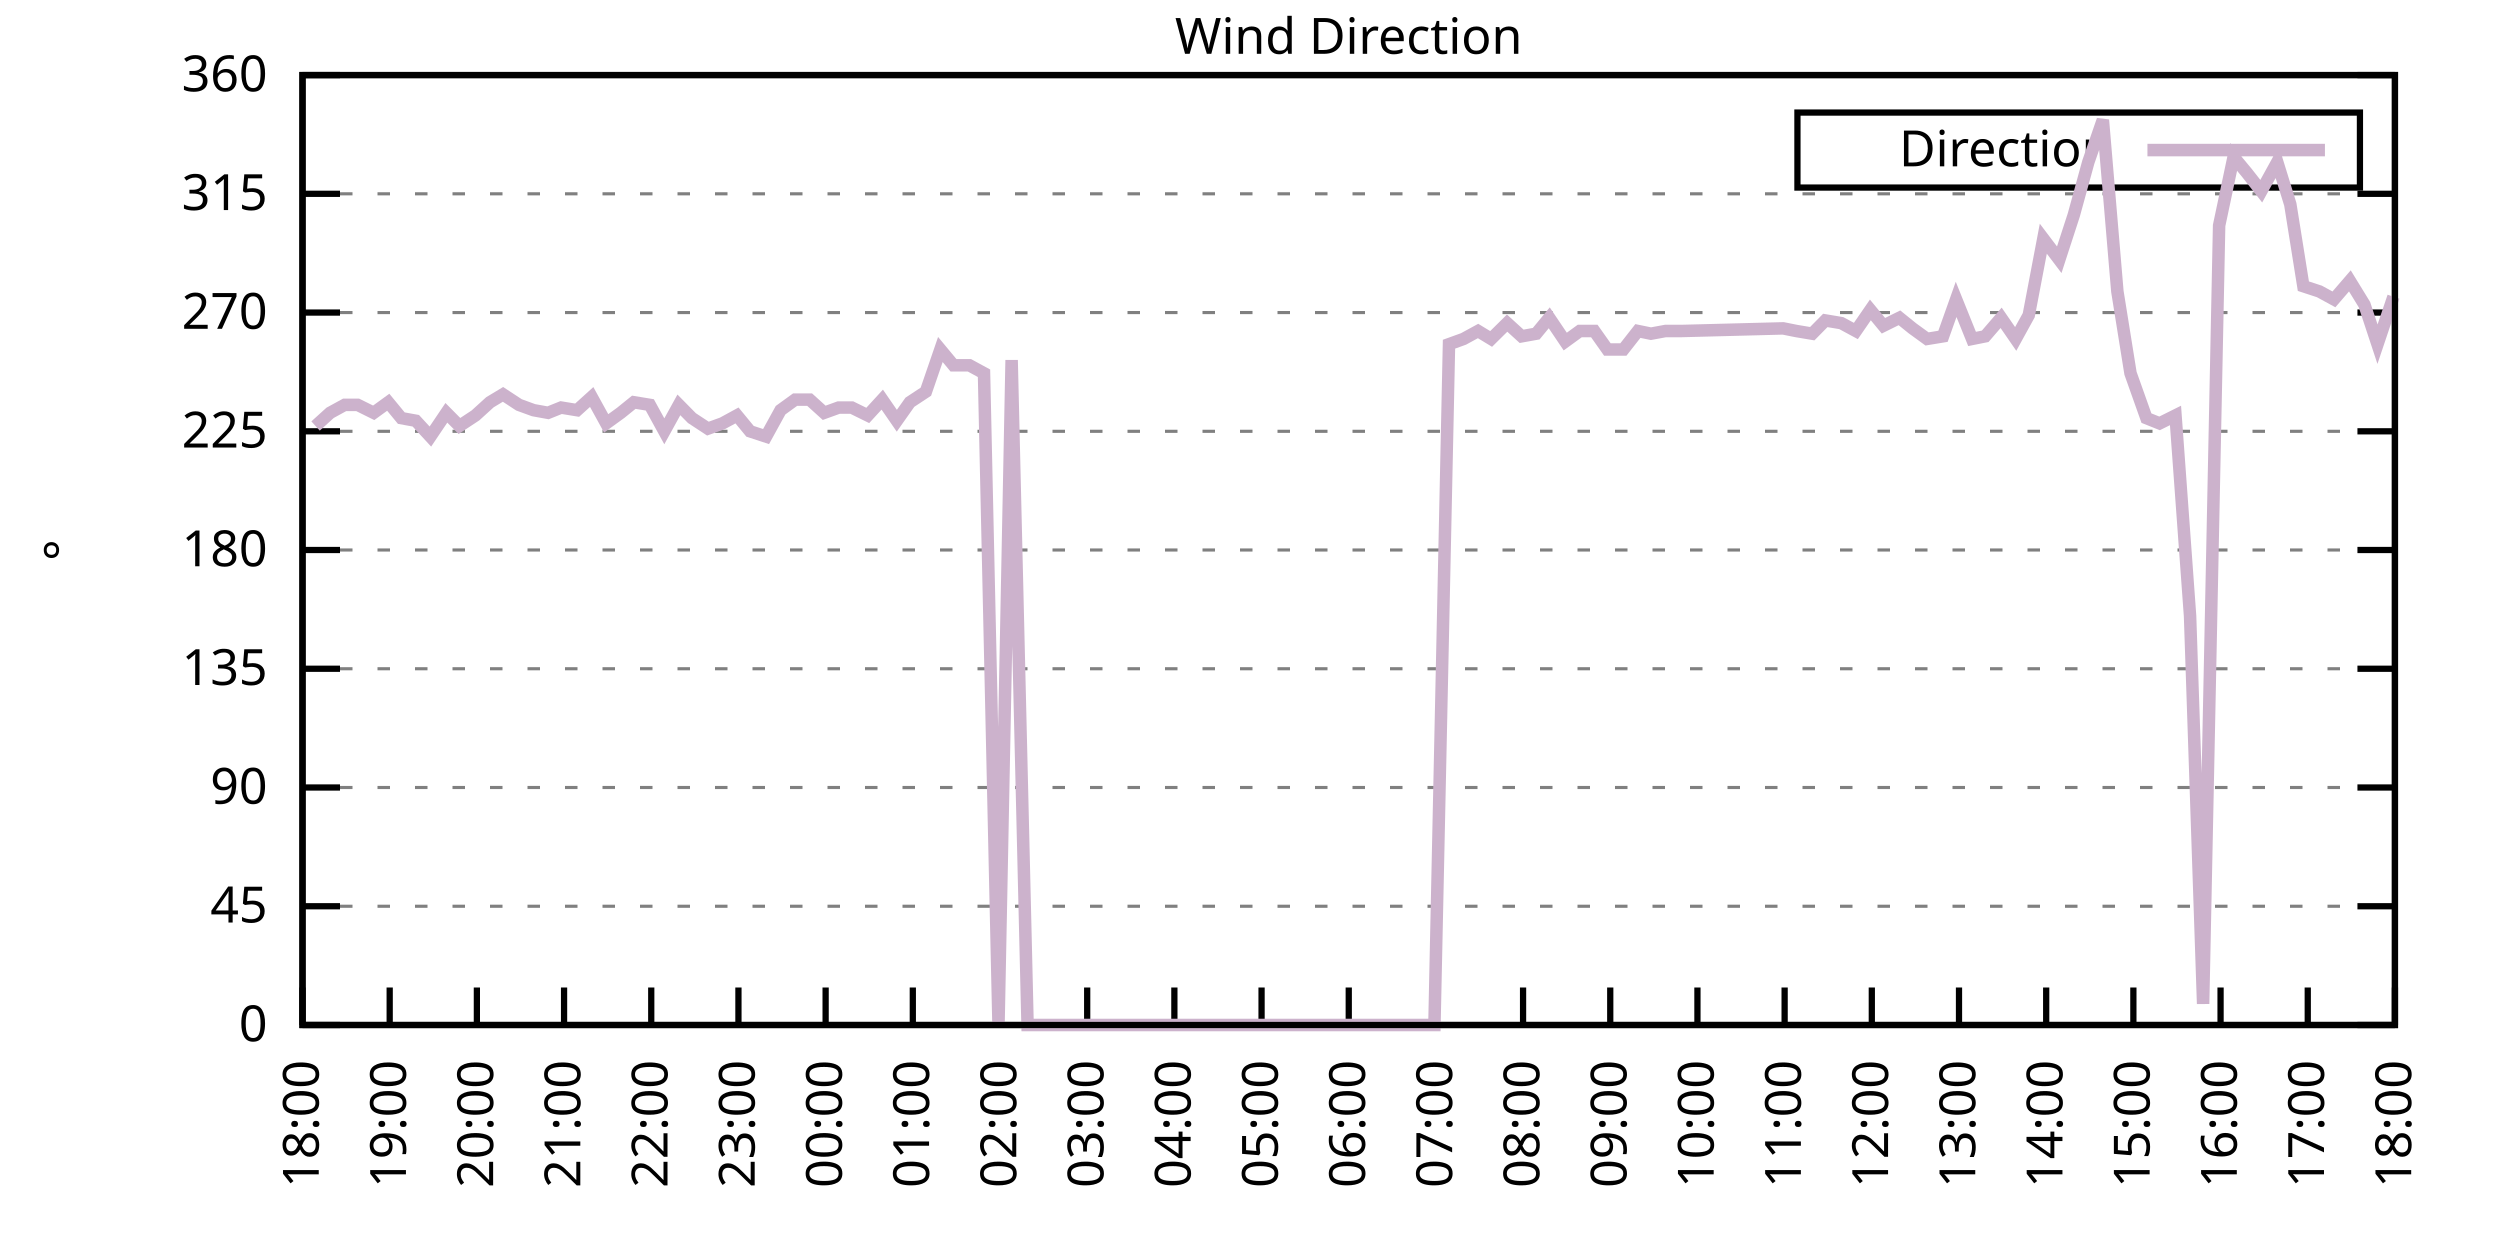
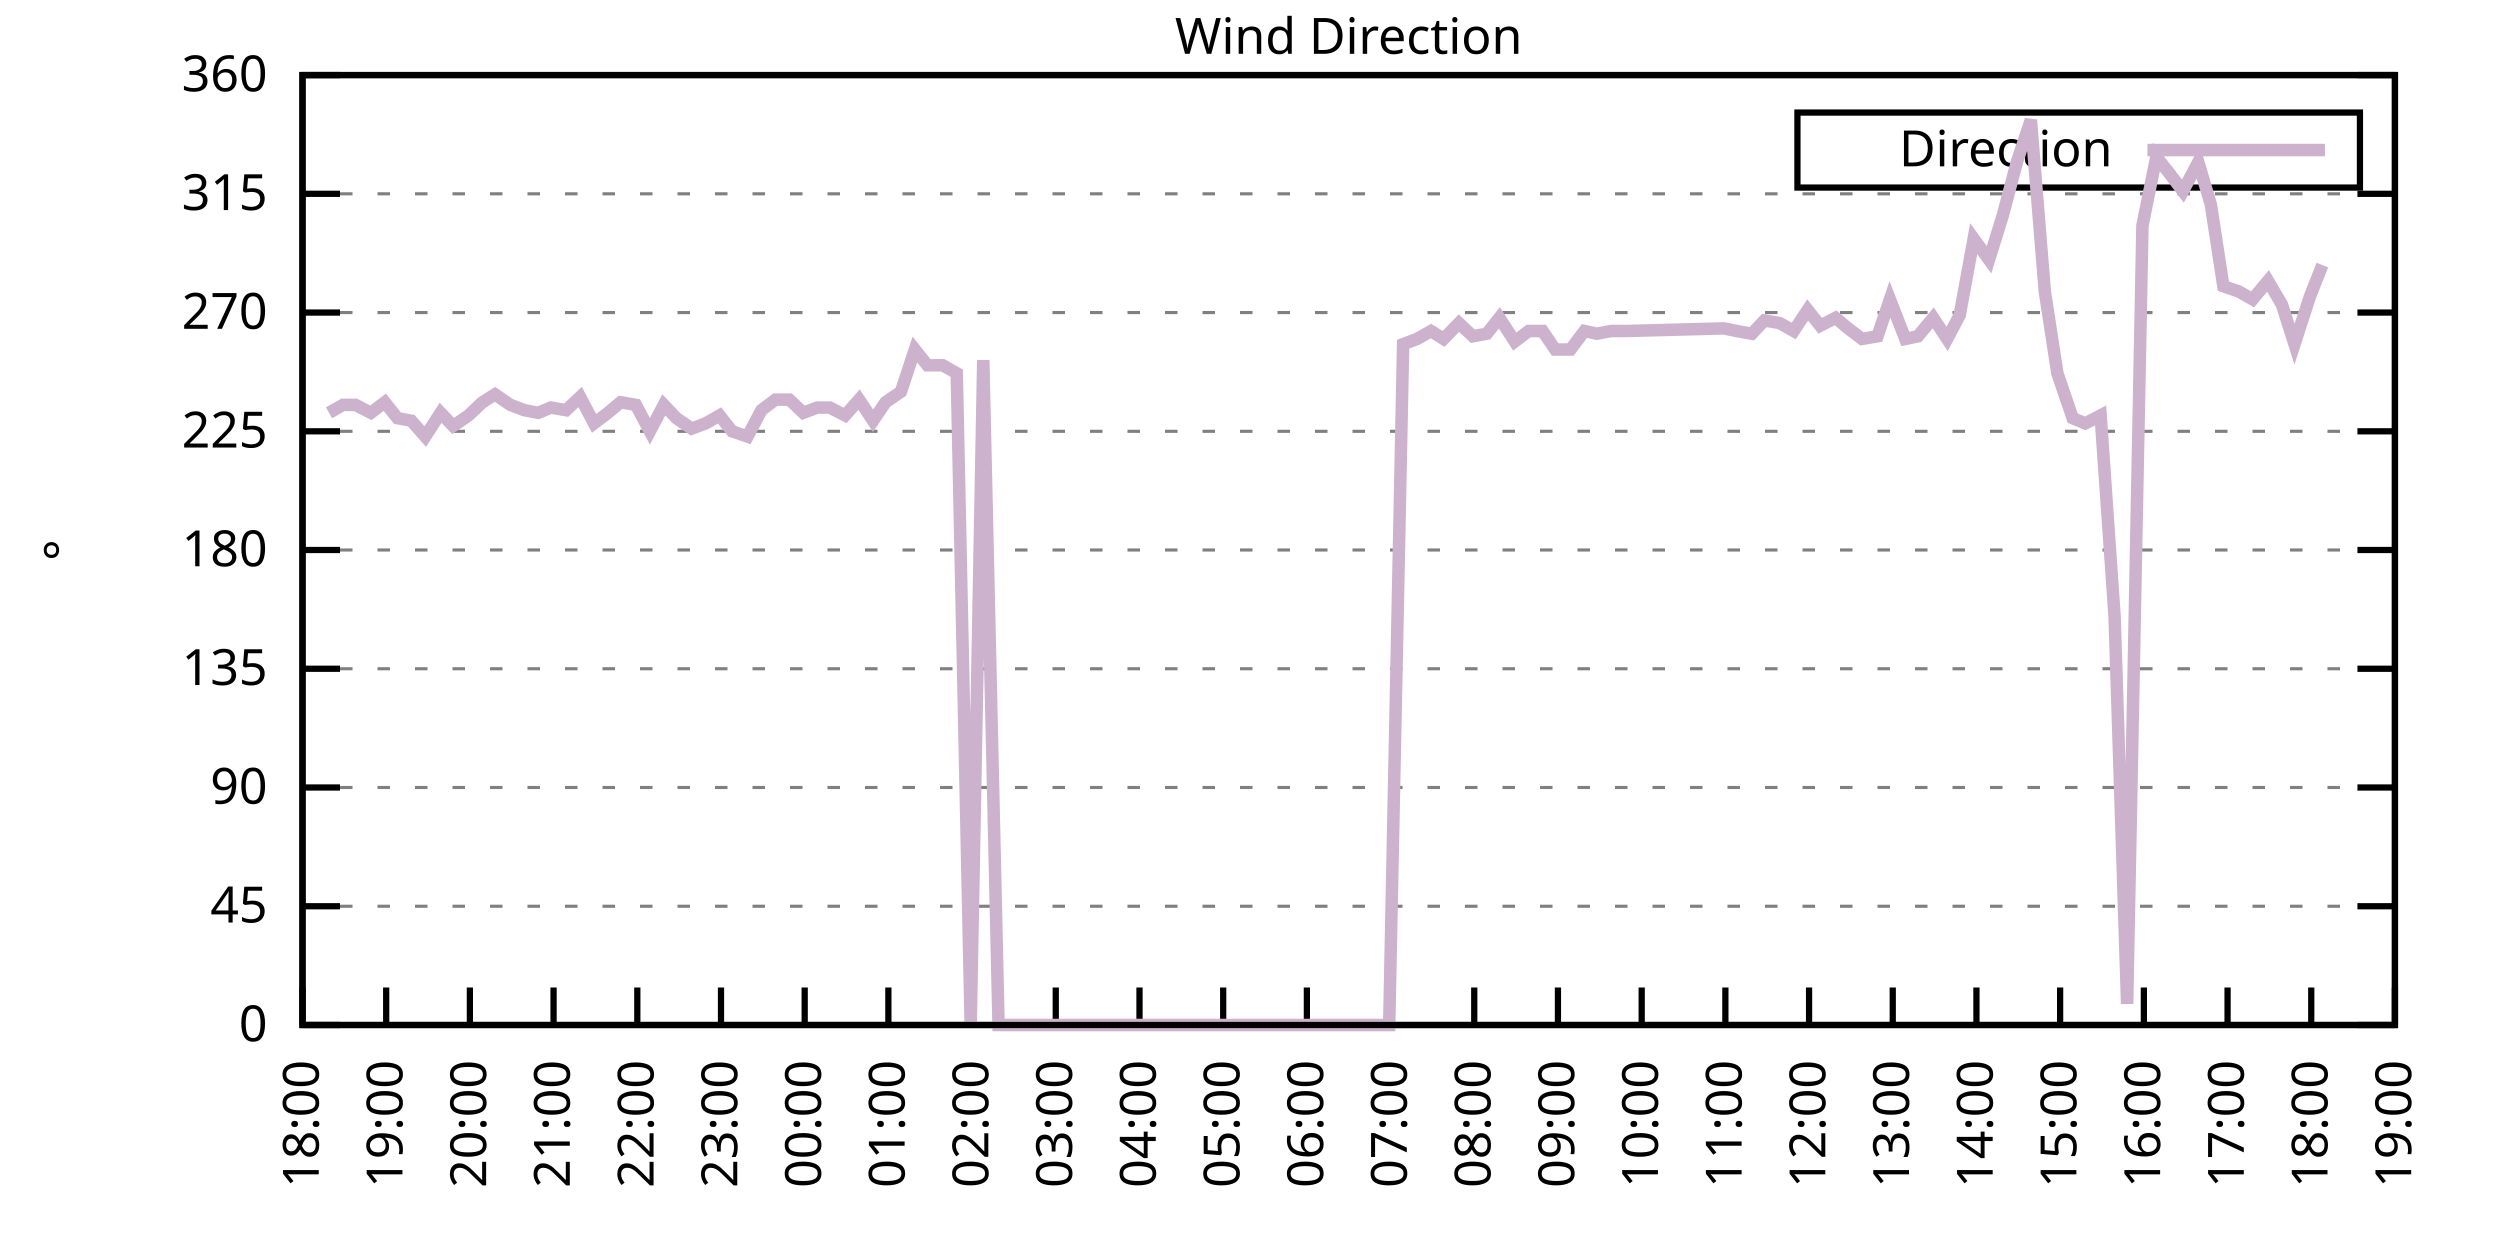
<svg xmlns="http://www.w3.org/2000/svg" xmlns:xlink="http://www.w3.org/1999/xlink" width="400" height="200" viewBox="0 0 400 200">
  <g id="gnuplot_canvas">
    <rect x="0" y="0" width="400" height="200" fill="none" />
    <defs>
      <circle id="gpDot" r="0.5" stroke-width="0.5" stroke="currentColor" />
      <path id="gpPt0" stroke-width="0.333" stroke="currentColor" d="M-1,0 h2 M0,-1 v2" />
      <path id="gpPt1" stroke-width="0.333" stroke="currentColor" d="M-1,-1 L1,1 M1,-1 L-1,1" />
      <path id="gpPt2" stroke-width="0.333" stroke="currentColor" d="M-1,0 L1,0 M0,-1 L0,1 M-1,-1 L1,1 M-1,1 L1,-1" />
      <rect id="gpPt3" stroke-width="0.333" stroke="currentColor" x="-1" y="-1" width="2" height="2" />
      <rect id="gpPt4" stroke-width="0.333" stroke="currentColor" fill="currentColor" x="-1" y="-1" width="2" height="2" />
      <circle id="gpPt5" stroke-width="0.333" stroke="currentColor" cx="0" cy="0" r="1" />
      <use xlink:href="#gpPt5" id="gpPt6" fill="currentColor" stroke="none" />
      <path id="gpPt7" stroke-width="0.333" stroke="currentColor" d="M0,-1.33 L-1.33,0.67 L1.33,0.67 z" />
      <use xlink:href="#gpPt7" id="gpPt8" fill="currentColor" stroke="none" />
      <use xlink:href="#gpPt7" id="gpPt9" stroke="currentColor" transform="rotate(180)" />
      <use xlink:href="#gpPt9" id="gpPt10" fill="currentColor" stroke="none" />
      <use xlink:href="#gpPt3" id="gpPt11" stroke="currentColor" transform="rotate(45)" />
      <use xlink:href="#gpPt11" id="gpPt12" fill="currentColor" stroke="none" />
      <path id="gpPt13" stroke-width="0.333" stroke="currentColor" d="M0,1.330 L1.265,0.411 L0.782,-1.067 L-0.782,-1.076 L-1.265,0.411 z" />
      <use xlink:href="#gpPt13" id="gpPt14" fill="currentColor" stroke="none" />
      <filter id="textbox" filterUnits="objectBoundingBox" x="0" y="0" height="1" width="1">
        <feFlood flood-color="white" flood-opacity="1" result="bgnd" />
        <feComposite in="SourceGraphic" in2="bgnd" operator="atop" />
      </filter>
      <filter id="greybox" filterUnits="objectBoundingBox" x="0" y="0" height="1" width="1">
        <feFlood flood-color="lightgrey" flood-opacity="1" result="grey" />
        <feComposite in="SourceGraphic" in2="grey" operator="atop" />
      </filter>
    </defs>
    <g fill="none" color="white" stroke="currentColor" stroke-width="1.00" stroke-linecap="butt" stroke-linejoin="miter">
</g>
    <g fill="none" color="black" stroke="currentColor" stroke-width="1.00" stroke-linecap="butt" stroke-linejoin="miter">
      <g stroke="none" shape-rendering="crispEdges">
        <polygon fill="rgb(255, 255, 255)" points="48.40,164.00 383.18,164.00 383.18,12.02 48.40,12.02 " />
      </g>
    </g>
    <g fill="none" color="black" stroke="currentColor" stroke-width="1.00" stroke-linecap="butt" stroke-linejoin="miter">
</g>
    <g fill="none" color="black" stroke="black" stroke-width="0.50" stroke-linecap="butt" stroke-linejoin="miter">
</g>
    <g fill="none" color="gray" stroke="currentColor" stroke-width="0.50" stroke-linecap="butt" stroke-linejoin="miter">
      <path stroke="gray" stroke-dasharray="2,4" class="gridline" d="M48.40,164.00 L383.19,164.00  " />
    </g>
    <g fill="none" color="gray" stroke="gray" stroke-width="1.00" stroke-linecap="butt" stroke-linejoin="miter">
</g>
    <g fill="none" color="black" stroke="currentColor" stroke-width="1.00" stroke-linecap="butt" stroke-linejoin="miter">
      <path stroke="black" d="M48.40,164.00 L54.40,164.00 M383.19,164.00 L377.19,164.00  " />
      <g transform="translate(42.80,166.60)" stroke="none" fill="black" font-family="Sans" font-size="8.00" text-anchor="end">
        <text>
          <tspan font-family="Sans"> 0</tspan>
        </text>
      </g>
    </g>
    <g fill="none" color="black" stroke="currentColor" stroke-width="1.00" stroke-linecap="butt" stroke-linejoin="miter">
</g>
    <g fill="none" color="black" stroke="black" stroke-width="0.50" stroke-linecap="butt" stroke-linejoin="miter">
</g>
    <g fill="none" color="gray" stroke="currentColor" stroke-width="0.50" stroke-linecap="butt" stroke-linejoin="miter">
      <path stroke="gray" stroke-dasharray="2,4" class="gridline" d="M48.40,145.00 L383.19,145.00  " />
    </g>
    <g fill="none" color="gray" stroke="gray" stroke-width="1.00" stroke-linecap="butt" stroke-linejoin="miter">
</g>
    <g fill="none" color="black" stroke="currentColor" stroke-width="1.00" stroke-linecap="butt" stroke-linejoin="miter">
      <path stroke="black" d="M48.40,145.00 L54.40,145.00 M383.19,145.00 L377.19,145.00  " />
      <g transform="translate(42.80,147.60)" stroke="none" fill="black" font-family="Sans" font-size="8.00" text-anchor="end">
        <text>
          <tspan font-family="Sans"> 45</tspan>
        </text>
      </g>
    </g>
    <g fill="none" color="black" stroke="currentColor" stroke-width="1.00" stroke-linecap="butt" stroke-linejoin="miter">
</g>
    <g fill="none" color="black" stroke="black" stroke-width="0.50" stroke-linecap="butt" stroke-linejoin="miter">
</g>
    <g fill="none" color="gray" stroke="currentColor" stroke-width="0.50" stroke-linecap="butt" stroke-linejoin="miter">
      <path stroke="gray" stroke-dasharray="2,4" class="gridline" d="M48.40,126.00 L383.19,126.00  " />
    </g>
    <g fill="none" color="gray" stroke="gray" stroke-width="1.00" stroke-linecap="butt" stroke-linejoin="miter">
</g>
    <g fill="none" color="black" stroke="currentColor" stroke-width="1.00" stroke-linecap="butt" stroke-linejoin="miter">
      <path stroke="black" d="M48.40,126.00 L54.40,126.00 M383.19,126.00 L377.19,126.00  " />
      <g transform="translate(42.80,128.60)" stroke="none" fill="black" font-family="Sans" font-size="8.00" text-anchor="end">
        <text>
          <tspan font-family="Sans"> 90</tspan>
        </text>
      </g>
    </g>
    <g fill="none" color="black" stroke="currentColor" stroke-width="1.00" stroke-linecap="butt" stroke-linejoin="miter">
</g>
    <g fill="none" color="black" stroke="black" stroke-width="0.50" stroke-linecap="butt" stroke-linejoin="miter">
</g>
    <g fill="none" color="gray" stroke="currentColor" stroke-width="0.50" stroke-linecap="butt" stroke-linejoin="miter">
      <path stroke="gray" stroke-dasharray="2,4" class="gridline" d="M48.40,107.00 L383.19,107.00  " />
    </g>
    <g fill="none" color="gray" stroke="gray" stroke-width="1.00" stroke-linecap="butt" stroke-linejoin="miter">
</g>
    <g fill="none" color="black" stroke="currentColor" stroke-width="1.00" stroke-linecap="butt" stroke-linejoin="miter">
      <path stroke="black" d="M48.40,107.00 L54.40,107.00 M383.19,107.00 L377.19,107.00  " />
      <g transform="translate(42.80,109.60)" stroke="none" fill="black" font-family="Sans" font-size="8.00" text-anchor="end">
        <text>
          <tspan font-family="Sans"> 135</tspan>
        </text>
      </g>
    </g>
    <g fill="none" color="black" stroke="currentColor" stroke-width="1.00" stroke-linecap="butt" stroke-linejoin="miter">
</g>
    <g fill="none" color="black" stroke="black" stroke-width="0.50" stroke-linecap="butt" stroke-linejoin="miter">
</g>
    <g fill="none" color="gray" stroke="currentColor" stroke-width="0.50" stroke-linecap="butt" stroke-linejoin="miter">
      <path stroke="gray" stroke-dasharray="2,4" class="gridline" d="M48.40,88.00 L383.19,88.00  " />
    </g>
    <g fill="none" color="gray" stroke="gray" stroke-width="1.00" stroke-linecap="butt" stroke-linejoin="miter">
</g>
    <g fill="none" color="black" stroke="currentColor" stroke-width="1.00" stroke-linecap="butt" stroke-linejoin="miter">
      <path stroke="black" d="M48.40,88.00 L54.40,88.00 M383.19,88.00 L377.19,88.00  " />
      <g transform="translate(42.80,90.60)" stroke="none" fill="black" font-family="Sans" font-size="8.00" text-anchor="end">
        <text>
          <tspan font-family="Sans"> 180</tspan>
        </text>
      </g>
    </g>
    <g fill="none" color="black" stroke="currentColor" stroke-width="1.00" stroke-linecap="butt" stroke-linejoin="miter">
</g>
    <g fill="none" color="black" stroke="black" stroke-width="0.50" stroke-linecap="butt" stroke-linejoin="miter">
</g>
    <g fill="none" color="gray" stroke="currentColor" stroke-width="0.50" stroke-linecap="butt" stroke-linejoin="miter">
      <path stroke="gray" stroke-dasharray="2,4" class="gridline" d="M48.40,69.01 L383.19,69.01  " />
    </g>
    <g fill="none" color="gray" stroke="gray" stroke-width="1.00" stroke-linecap="butt" stroke-linejoin="miter">
</g>
    <g fill="none" color="black" stroke="currentColor" stroke-width="1.00" stroke-linecap="butt" stroke-linejoin="miter">
      <path stroke="black" d="M48.40,69.01 L54.40,69.01 M383.19,69.01 L377.19,69.01  " />
      <g transform="translate(42.80,71.61)" stroke="none" fill="black" font-family="Sans" font-size="8.00" text-anchor="end">
        <text>
          <tspan font-family="Sans"> 225</tspan>
        </text>
      </g>
    </g>
    <g fill="none" color="black" stroke="currentColor" stroke-width="1.00" stroke-linecap="butt" stroke-linejoin="miter">
</g>
    <g fill="none" color="black" stroke="black" stroke-width="0.50" stroke-linecap="butt" stroke-linejoin="miter">
</g>
    <g fill="none" color="gray" stroke="currentColor" stroke-width="0.50" stroke-linecap="butt" stroke-linejoin="miter">
      <path stroke="gray" stroke-dasharray="2,4" class="gridline" d="M48.40,50.01 L383.19,50.01  " />
    </g>
    <g fill="none" color="gray" stroke="gray" stroke-width="1.00" stroke-linecap="butt" stroke-linejoin="miter">
</g>
    <g fill="none" color="black" stroke="currentColor" stroke-width="1.00" stroke-linecap="butt" stroke-linejoin="miter">
      <path stroke="black" d="M48.40,50.01 L54.40,50.01 M383.19,50.01 L377.19,50.01  " />
      <g transform="translate(42.80,52.61)" stroke="none" fill="black" font-family="Sans" font-size="8.00" text-anchor="end">
        <text>
          <tspan font-family="Sans"> 270</tspan>
        </text>
      </g>
    </g>
    <g fill="none" color="black" stroke="currentColor" stroke-width="1.00" stroke-linecap="butt" stroke-linejoin="miter">
</g>
    <g fill="none" color="black" stroke="black" stroke-width="0.50" stroke-linecap="butt" stroke-linejoin="miter">
</g>
    <g fill="none" color="gray" stroke="currentColor" stroke-width="0.50" stroke-linecap="butt" stroke-linejoin="miter">
      <path stroke="gray" stroke-dasharray="2,4" class="gridline" d="M48.40,31.01 L383.19,31.01  " />
    </g>
    <g fill="none" color="gray" stroke="gray" stroke-width="1.00" stroke-linecap="butt" stroke-linejoin="miter">
</g>
    <g fill="none" color="black" stroke="currentColor" stroke-width="1.00" stroke-linecap="butt" stroke-linejoin="miter">
      <path stroke="black" d="M48.40,31.01 L54.40,31.01 M383.19,31.01 L377.19,31.01  " />
      <g transform="translate(42.80,33.61)" stroke="none" fill="black" font-family="Sans" font-size="8.00" text-anchor="end">
        <text>
          <tspan font-family="Sans"> 315</tspan>
        </text>
      </g>
    </g>
    <g fill="none" color="black" stroke="currentColor" stroke-width="1.00" stroke-linecap="butt" stroke-linejoin="miter">
</g>
    <g fill="none" color="black" stroke="black" stroke-width="0.50" stroke-linecap="butt" stroke-linejoin="miter">
</g>
    <g fill="none" color="gray" stroke="currentColor" stroke-width="0.50" stroke-linecap="butt" stroke-linejoin="miter">
      <path stroke="gray" stroke-dasharray="2,4" class="gridline" d="M48.40,12.01 L383.19,12.01  " />
    </g>
    <g fill="none" color="gray" stroke="gray" stroke-width="1.00" stroke-linecap="butt" stroke-linejoin="miter">
</g>
    <g fill="none" color="black" stroke="currentColor" stroke-width="1.00" stroke-linecap="butt" stroke-linejoin="miter">
      <path stroke="black" d="M48.40,12.01 L54.40,12.01 M383.19,12.01 L377.19,12.01  " />
      <g transform="translate(42.80,14.61)" stroke="none" fill="black" font-family="Sans" font-size="8.00" text-anchor="end">
        <text>
          <tspan font-family="Sans"> 360</tspan>
        </text>
      </g>
    </g>
    <g fill="none" color="black" stroke="currentColor" stroke-width="1.00" stroke-linecap="butt" stroke-linejoin="miter">
      <path stroke="black" d="M48.40,164.00 L48.40,158.00  " />
      <g transform="translate(51.00,169.60) rotate(270.00)" stroke="none" fill="black" font-family="Sans" font-size="8.00" text-anchor="end">
        <text>
          <tspan font-family="Sans">18:00</tspan>
        </text>
      </g>
    </g>
    <g fill="none" color="black" stroke="currentColor" stroke-width="1.00" stroke-linecap="butt" stroke-linejoin="miter">
-       <path stroke="black" d="M62.35,164.00 L62.35,158.00  " />
-       <g transform="translate(64.95,169.60) rotate(270.00)" stroke="none" fill="black" font-family="Sans" font-size="8.00" text-anchor="end">
+       <path stroke="black" d="M61.79,164.00 L61.79,158.00  " />
+       <g transform="translate(64.39,169.60) rotate(270.00)" stroke="none" fill="black" font-family="Sans" font-size="8.00" text-anchor="end">
        <text>
          <tspan font-family="Sans">19:00</tspan>
        </text>
      </g>
    </g>
    <g fill="none" color="black" stroke="currentColor" stroke-width="1.00" stroke-linecap="butt" stroke-linejoin="miter">
-       <path stroke="black" d="M76.30,164.00 L76.30,158.00  " />
-       <g transform="translate(78.90,169.60) rotate(270.00)" stroke="none" fill="black" font-family="Sans" font-size="8.00" text-anchor="end">
+       <path stroke="black" d="M75.18,164.00 L75.18,158.00  " />
+       <g transform="translate(77.78,169.60) rotate(270.00)" stroke="none" fill="black" font-family="Sans" font-size="8.00" text-anchor="end">
        <text>
          <tspan font-family="Sans">20:00</tspan>
        </text>
      </g>
    </g>
    <g fill="none" color="black" stroke="currentColor" stroke-width="1.00" stroke-linecap="butt" stroke-linejoin="miter">
-       <path stroke="black" d="M90.25,164.00 L90.25,158.00  " />
-       <g transform="translate(92.85,169.60) rotate(270.00)" stroke="none" fill="black" font-family="Sans" font-size="8.00" text-anchor="end">
+       <path stroke="black" d="M88.57,164.00 L88.57,158.00  " />
+       <g transform="translate(91.17,169.60) rotate(270.00)" stroke="none" fill="black" font-family="Sans" font-size="8.00" text-anchor="end">
        <text>
          <tspan font-family="Sans">21:00</tspan>
        </text>
      </g>
    </g>
    <g fill="none" color="black" stroke="currentColor" stroke-width="1.00" stroke-linecap="butt" stroke-linejoin="miter">
-       <path stroke="black" d="M104.20,164.00 L104.20,158.00  " />
-       <g transform="translate(106.80,169.60) rotate(270.00)" stroke="none" fill="black" font-family="Sans" font-size="8.00" text-anchor="end">
+       <path stroke="black" d="M101.97,164.00 L101.97,158.00  " />
+       <g transform="translate(104.57,169.60) rotate(270.00)" stroke="none" fill="black" font-family="Sans" font-size="8.00" text-anchor="end">
        <text>
          <tspan font-family="Sans">22:00</tspan>
        </text>
      </g>
    </g>
    <g fill="none" color="black" stroke="currentColor" stroke-width="1.00" stroke-linecap="butt" stroke-linejoin="miter">
-       <path stroke="black" d="M118.15,164.00 L118.15,158.00  " />
-       <g transform="translate(120.75,169.60) rotate(270.00)" stroke="none" fill="black" font-family="Sans" font-size="8.00" text-anchor="end">
+       <path stroke="black" d="M115.36,164.00 L115.36,158.00  " />
+       <g transform="translate(117.96,169.60) rotate(270.00)" stroke="none" fill="black" font-family="Sans" font-size="8.00" text-anchor="end">
        <text>
          <tspan font-family="Sans">23:00</tspan>
        </text>
      </g>
    </g>
    <g fill="none" color="black" stroke="currentColor" stroke-width="1.00" stroke-linecap="butt" stroke-linejoin="miter">
-       <path stroke="black" d="M132.10,164.00 L132.10,158.00  " />
-       <g transform="translate(134.70,169.60) rotate(270.00)" stroke="none" fill="black" font-family="Sans" font-size="8.00" text-anchor="end">
+       <path stroke="black" d="M128.75,164.00 L128.75,158.00  " />
+       <g transform="translate(131.35,169.60) rotate(270.00)" stroke="none" fill="black" font-family="Sans" font-size="8.00" text-anchor="end">
        <text>
          <tspan font-family="Sans">00:00</tspan>
        </text>
      </g>
    </g>
    <g fill="none" color="black" stroke="currentColor" stroke-width="1.00" stroke-linecap="butt" stroke-linejoin="miter">
-       <path stroke="black" d="M146.05,164.00 L146.05,158.00  " />
-       <g transform="translate(148.65,169.60) rotate(270.00)" stroke="none" fill="black" font-family="Sans" font-size="8.00" text-anchor="end">
+       <path stroke="black" d="M142.14,164.00 L142.14,158.00  " />
+       <g transform="translate(144.74,169.60) rotate(270.00)" stroke="none" fill="black" font-family="Sans" font-size="8.00" text-anchor="end">
        <text>
          <tspan font-family="Sans">01:00</tspan>
        </text>
      </g>
    </g>
    <g fill="none" color="black" stroke="currentColor" stroke-width="1.00" stroke-linecap="butt" stroke-linejoin="miter">
-       <path stroke="black" d="M160.00,164.00 L160.00,158.00  " />
-       <g transform="translate(162.60,169.60) rotate(270.00)" stroke="none" fill="black" font-family="Sans" font-size="8.00" text-anchor="end">
+       <path stroke="black" d="M155.53,164.00 L155.53,158.00  " />
+       <g transform="translate(158.13,169.60) rotate(270.00)" stroke="none" fill="black" font-family="Sans" font-size="8.00" text-anchor="end">
        <text>
          <tspan font-family="Sans">02:00</tspan>
        </text>
      </g>
    </g>
    <g fill="none" color="black" stroke="currentColor" stroke-width="1.00" stroke-linecap="butt" stroke-linejoin="miter">
-       <path stroke="black" d="M173.95,164.00 L173.95,158.00  " />
-       <g transform="translate(176.55,169.60) rotate(270.00)" stroke="none" fill="black" font-family="Sans" font-size="8.00" text-anchor="end">
+       <path stroke="black" d="M168.92,164.00 L168.92,158.00  " />
+       <g transform="translate(171.52,169.60) rotate(270.00)" stroke="none" fill="black" font-family="Sans" font-size="8.00" text-anchor="end">
        <text>
          <tspan font-family="Sans">03:00</tspan>
        </text>
      </g>
    </g>
    <g fill="none" color="black" stroke="currentColor" stroke-width="1.00" stroke-linecap="butt" stroke-linejoin="miter">
-       <path stroke="black" d="M187.90,164.00 L187.90,158.00  " />
-       <g transform="translate(190.50,169.60) rotate(270.00)" stroke="none" fill="black" font-family="Sans" font-size="8.00" text-anchor="end">
+       <path stroke="black" d="M182.32,164.00 L182.32,158.00  " />
+       <g transform="translate(184.92,169.60) rotate(270.00)" stroke="none" fill="black" font-family="Sans" font-size="8.00" text-anchor="end">
        <text>
          <tspan font-family="Sans">04:00</tspan>
        </text>
      </g>
    </g>
    <g fill="none" color="black" stroke="currentColor" stroke-width="1.00" stroke-linecap="butt" stroke-linejoin="miter">
-       <path stroke="black" d="M201.85,164.00 L201.85,158.00  " />
-       <g transform="translate(204.45,169.60) rotate(270.00)" stroke="none" fill="black" font-family="Sans" font-size="8.00" text-anchor="end">
+       <path stroke="black" d="M195.71,164.00 L195.71,158.00  " />
+       <g transform="translate(198.31,169.60) rotate(270.00)" stroke="none" fill="black" font-family="Sans" font-size="8.00" text-anchor="end">
        <text>
          <tspan font-family="Sans">05:00</tspan>
        </text>
      </g>
    </g>
    <g fill="none" color="black" stroke="currentColor" stroke-width="1.00" stroke-linecap="butt" stroke-linejoin="miter">
-       <path stroke="black" d="M215.80,164.00 L215.80,158.00  " />
-       <g transform="translate(218.40,169.60) rotate(270.00)" stroke="none" fill="black" font-family="Sans" font-size="8.00" text-anchor="end">
+       <path stroke="black" d="M209.10,164.00 L209.10,158.00  " />
+       <g transform="translate(211.70,169.60) rotate(270.00)" stroke="none" fill="black" font-family="Sans" font-size="8.00" text-anchor="end">
        <text>
          <tspan font-family="Sans">06:00</tspan>
        </text>
      </g>
    </g>
    <g fill="none" color="black" stroke="currentColor" stroke-width="1.00" stroke-linecap="butt" stroke-linejoin="miter">
-       <path stroke="black" d="M229.74,164.00 L229.74,158.00  " />
-       <g transform="translate(232.34,169.60) rotate(270.00)" stroke="none" fill="black" font-family="Sans" font-size="8.00" text-anchor="end">
+       <path stroke="black" d="M222.49,164.00 L222.49,158.00  " />
+       <g transform="translate(225.09,169.60) rotate(270.00)" stroke="none" fill="black" font-family="Sans" font-size="8.00" text-anchor="end">
        <text>
          <tspan font-family="Sans">07:00</tspan>
        </text>
      </g>
    </g>
    <g fill="none" color="black" stroke="currentColor" stroke-width="1.00" stroke-linecap="butt" stroke-linejoin="miter">
-       <path stroke="black" d="M243.69,164.00 L243.69,158.00  " />
-       <g transform="translate(246.29,169.60) rotate(270.00)" stroke="none" fill="black" font-family="Sans" font-size="8.00" text-anchor="end">
+       <path stroke="black" d="M235.88,164.00 L235.88,158.00  " />
+       <g transform="translate(238.48,169.60) rotate(270.00)" stroke="none" fill="black" font-family="Sans" font-size="8.00" text-anchor="end">
        <text>
          <tspan font-family="Sans">08:00</tspan>
        </text>
      </g>
    </g>
    <g fill="none" color="black" stroke="currentColor" stroke-width="1.00" stroke-linecap="butt" stroke-linejoin="miter">
-       <path stroke="black" d="M257.64,164.00 L257.64,158.00  " />
-       <g transform="translate(260.24,169.60) rotate(270.00)" stroke="none" fill="black" font-family="Sans" font-size="8.00" text-anchor="end">
+       <path stroke="black" d="M249.27,164.00 L249.27,158.00  " />
+       <g transform="translate(251.87,169.60) rotate(270.00)" stroke="none" fill="black" font-family="Sans" font-size="8.00" text-anchor="end">
        <text>
          <tspan font-family="Sans">09:00</tspan>
        </text>
      </g>
    </g>
    <g fill="none" color="black" stroke="currentColor" stroke-width="1.00" stroke-linecap="butt" stroke-linejoin="miter">
-       <path stroke="black" d="M271.59,164.00 L271.59,158.00  " />
-       <g transform="translate(274.19,169.60) rotate(270.00)" stroke="none" fill="black" font-family="Sans" font-size="8.00" text-anchor="end">
+       <path stroke="black" d="M262.67,164.00 L262.67,158.00  " />
+       <g transform="translate(265.27,169.60) rotate(270.00)" stroke="none" fill="black" font-family="Sans" font-size="8.00" text-anchor="end">
        <text>
          <tspan font-family="Sans">10:00</tspan>
        </text>
      </g>
    </g>
    <g fill="none" color="black" stroke="currentColor" stroke-width="1.00" stroke-linecap="butt" stroke-linejoin="miter">
-       <path stroke="black" d="M285.54,164.00 L285.54,158.00  " />
-       <g transform="translate(288.14,169.60) rotate(270.00)" stroke="none" fill="black" font-family="Sans" font-size="8.00" text-anchor="end">
+       <path stroke="black" d="M276.06,164.00 L276.06,158.00  " />
+       <g transform="translate(278.66,169.60) rotate(270.00)" stroke="none" fill="black" font-family="Sans" font-size="8.00" text-anchor="end">
        <text>
          <tspan font-family="Sans">11:00</tspan>
        </text>
      </g>
    </g>
    <g fill="none" color="black" stroke="currentColor" stroke-width="1.00" stroke-linecap="butt" stroke-linejoin="miter">
-       <path stroke="black" d="M299.49,164.00 L299.49,158.00  " />
-       <g transform="translate(302.09,169.60) rotate(270.00)" stroke="none" fill="black" font-family="Sans" font-size="8.00" text-anchor="end">
+       <path stroke="black" d="M289.45,164.00 L289.45,158.00  " />
+       <g transform="translate(292.05,169.60) rotate(270.00)" stroke="none" fill="black" font-family="Sans" font-size="8.00" text-anchor="end">
        <text>
          <tspan font-family="Sans">12:00</tspan>
        </text>
      </g>
    </g>
    <g fill="none" color="black" stroke="currentColor" stroke-width="1.00" stroke-linecap="butt" stroke-linejoin="miter">
-       <path stroke="black" d="M313.44,164.00 L313.44,158.00  " />
-       <g transform="translate(316.04,169.60) rotate(270.00)" stroke="none" fill="black" font-family="Sans" font-size="8.00" text-anchor="end">
+       <path stroke="black" d="M302.84,164.00 L302.84,158.00  " />
+       <g transform="translate(305.44,169.60) rotate(270.00)" stroke="none" fill="black" font-family="Sans" font-size="8.00" text-anchor="end">
        <text>
          <tspan font-family="Sans">13:00</tspan>
        </text>
      </g>
    </g>
    <g fill="none" color="black" stroke="currentColor" stroke-width="1.00" stroke-linecap="butt" stroke-linejoin="miter">
-       <path stroke="black" d="M327.39,164.00 L327.39,158.00  " />
-       <g transform="translate(329.99,169.60) rotate(270.00)" stroke="none" fill="black" font-family="Sans" font-size="8.00" text-anchor="end">
+       <path stroke="black" d="M316.23,164.00 L316.23,158.00  " />
+       <g transform="translate(318.83,169.60) rotate(270.00)" stroke="none" fill="black" font-family="Sans" font-size="8.00" text-anchor="end">
        <text>
          <tspan font-family="Sans">14:00</tspan>
        </text>
      </g>
    </g>
    <g fill="none" color="black" stroke="currentColor" stroke-width="1.00" stroke-linecap="butt" stroke-linejoin="miter">
-       <path stroke="black" d="M341.34,164.00 L341.34,158.00  " />
-       <g transform="translate(343.94,169.60) rotate(270.00)" stroke="none" fill="black" font-family="Sans" font-size="8.00" text-anchor="end">
+       <path stroke="black" d="M329.62,164.00 L329.62,158.00  " />
+       <g transform="translate(332.22,169.60) rotate(270.00)" stroke="none" fill="black" font-family="Sans" font-size="8.00" text-anchor="end">
        <text>
          <tspan font-family="Sans">15:00</tspan>
        </text>
      </g>
    </g>
    <g fill="none" color="black" stroke="currentColor" stroke-width="1.00" stroke-linecap="butt" stroke-linejoin="miter">
-       <path stroke="black" d="M355.29,164.00 L355.29,158.00  " />
-       <g transform="translate(357.89,169.60) rotate(270.00)" stroke="none" fill="black" font-family="Sans" font-size="8.00" text-anchor="end">
+       <path stroke="black" d="M343.02,164.00 L343.02,158.00  " />
+       <g transform="translate(345.62,169.60) rotate(270.00)" stroke="none" fill="black" font-family="Sans" font-size="8.00" text-anchor="end">
        <text>
          <tspan font-family="Sans">16:00</tspan>
        </text>
      </g>
    </g>
    <g fill="none" color="black" stroke="currentColor" stroke-width="1.00" stroke-linecap="butt" stroke-linejoin="miter">
-       <path stroke="black" d="M369.24,164.00 L369.24,158.00  " />
-       <g transform="translate(371.84,169.60) rotate(270.00)" stroke="none" fill="black" font-family="Sans" font-size="8.00" text-anchor="end">
+       <path stroke="black" d="M356.41,164.00 L356.41,158.00  " />
+       <g transform="translate(359.01,169.60) rotate(270.00)" stroke="none" fill="black" font-family="Sans" font-size="8.00" text-anchor="end">
        <text>
          <tspan font-family="Sans">17:00</tspan>
+         </text>
+       </g>
+     </g>
+     <g fill="none" color="black" stroke="currentColor" stroke-width="1.00" stroke-linecap="butt" stroke-linejoin="miter">
+       <path stroke="black" d="M369.80,164.00 L369.80,158.00  " />
+       <g transform="translate(372.40,169.60) rotate(270.00)" stroke="none" fill="black" font-family="Sans" font-size="8.00" text-anchor="end">
+         <text>
+           <tspan font-family="Sans">18:00</tspan>
        </text>
      </g>
    </g>
    <g fill="none" color="black" stroke="currentColor" stroke-width="1.00" stroke-linecap="butt" stroke-linejoin="miter">
      <path stroke="black" d="M383.19,164.00 L383.19,158.00  " />
      <g transform="translate(385.79,169.60) rotate(270.00)" stroke="none" fill="black" font-family="Sans" font-size="8.00" text-anchor="end">
        <text>
-           <tspan font-family="Sans">18:00</tspan>
+           <tspan font-family="Sans">19:00</tspan>
        </text>
      </g>
    </g>
    <g fill="none" color="black" stroke="currentColor" stroke-width="1.00" stroke-linecap="butt" stroke-linejoin="miter">
</g>
    <g fill="none" color="black" stroke="currentColor" stroke-width="1.00" stroke-linecap="butt" stroke-linejoin="miter">
      <path stroke="black" d="M48.40,12.01 L48.40,164.00 L383.19,164.00 L383.19,12.01 L48.40,12.01 Z  " />
    </g>
    <g fill="none" color="black" stroke="currentColor" stroke-width="1.00" stroke-linecap="butt" stroke-linejoin="miter">
</g>
    <g fill="none" color="black" stroke="currentColor" stroke-width="1.00" stroke-linecap="butt" stroke-linejoin="miter">
      <path stroke="black" d="M287.59,30.01 L287.59,18.01 L377.59,18.01 L377.59,30.01 L287.59,30.01 Z  " />
    </g>
    <g id="Wind_direction_plot_1">
      <g fill="none" color="white" stroke="black" stroke-width="2.00" stroke-linecap="butt" stroke-linejoin="miter">
</g>
      <g fill="none" color="black" stroke="currentColor" stroke-width="2.00" stroke-linecap="butt" stroke-linejoin="miter">
        <g transform="translate(337.99,26.61)" stroke="none" fill="black" font-family="Sans" font-size="8.00" text-anchor="end">
          <text>
            <tspan font-family="Sans">Direction</tspan>
          </text>
        </g>
      </g>
      <g fill="none" color="black" stroke="currentColor" stroke-width="2.00" stroke-linecap="butt" stroke-linejoin="miter">
-         <path stroke="rgb(204, 178, 204)" d="M343.59,24.01 L371.99,24.01 M50.49,68.16 L52.82,66.05 L55.14,64.78 L57.23,64.78 L59.79,66.05 L62.12,64.36   L64.21,66.90 L66.53,67.32 L68.86,69.85 L71.42,66.05 L73.51,68.16 L76.07,66.47 L78.39,64.36 L80.48,63.10   L83.04,64.78 L85.37,65.63 L87.69,66.05 L89.78,65.21 L92.34,65.63 L94.67,63.52 L96.99,67.74 L99.32,66.05   L101.41,64.36 L103.97,64.78 L106.29,69.01 L108.62,64.78 L110.71,66.90 L113.27,68.58 L115.59,67.74 L117.92,66.47   L120.01,69.01 L122.57,69.85 L124.89,65.63 L127.22,63.94 L129.54,63.94 L131.87,66.05 L134.19,65.21 L136.28,65.21   L138.84,66.47 L141.16,63.94 L143.49,67.32 L145.58,64.36 L148.14,62.67 L150.46,55.92 L152.56,58.45 L155.11,58.45   L157.44,59.72 L159.76,164.00 L161.86,57.61 L164.41,164.00 L166.51,164.00 L169.06,164.00 L171.39,164.00 L173.71,164.00   L176.04,164.00 L178.13,164.00 L180.69,164.00 L182.78,164.00 L185.11,164.00 L187.66,164.00 L189.99,164.00 L192.08,164.00   L194.41,164.00 L196.96,164.00 L199.06,164.00 L203.94,164.00 L206.26,164.00 L208.36,164.00 L210.91,164.00 L213.24,164.00   L215.56,164.00 L220.21,164.00 L222.54,164.00 L224.86,164.00 L227.19,164.00 L229.51,164.00 L231.84,55.07 L234.16,54.23   L236.49,52.96 L238.58,54.23 L241.14,51.70 L243.46,53.81 L245.79,53.39 L247.88,50.85 L250.44,54.65 L252.76,52.96   L255.09,52.96 L257.18,55.92 L259.74,55.92 L262.06,52.96 L264.15,53.39 L266.48,52.96 L269.04,52.96 L285.31,52.54   L287.40,52.96 L289.96,53.39 L292.05,51.27 L294.61,51.70 L296.94,52.96 L299.26,49.59 L301.35,52.12 L303.91,50.85   L306.00,52.54 L308.33,54.23 L310.88,53.81 L312.98,47.90 L315.53,54.23 L317.63,53.81 L320.18,50.85 L322.51,54.23   L324.60,50.43 L326.93,38.19 L329.48,41.56 L331.81,34.39 L334.13,25.94 L336.46,19.19 L338.78,46.63 L340.88,59.72   L343.43,66.90 L345.53,67.74 L348.08,66.47 L350.41,98.56 L352.50,160.62 L355.06,36.08 L357.38,25.10 L359.48,27.63   L361.80,30.59 L364.36,25.94 L366.45,32.70 L368.54,45.79 L371.10,46.63 L373.43,47.90 L375.98,44.94 L378.31,48.74   L380.40,55.07 L382.96,47.47  " />
+         <path stroke="rgb(204, 178, 204)" d="M343.59,24.01 L371.99,24.01 M52.64,66.05 L54.87,64.78 L56.88,64.78 L59.34,66.05 L61.57,64.36 L63.58,66.90   L65.81,67.32 L68.04,69.85 L70.50,66.05 L72.50,68.16 L74.96,66.47 L77.19,64.36 L79.20,63.10 L81.66,64.78   L83.89,65.63 L86.12,66.05 L88.13,65.21 L90.58,65.63 L92.82,63.52 L95.05,67.74 L97.28,66.05 L99.29,64.36   L101.74,64.78 L103.98,69.01 L106.21,64.78 L108.22,66.90 L110.67,68.58 L112.90,67.74 L115.13,66.47 L117.14,69.01   L119.60,69.85 L121.83,65.63 L124.06,63.94 L126.29,63.94 L128.53,66.05 L130.76,65.21 L132.77,65.21 L135.22,66.47   L137.45,63.94 L139.69,67.32 L141.69,64.36 L144.15,62.67 L146.38,55.92 L148.39,58.45 L150.85,58.45 L153.08,59.72   L155.31,164.00 L157.32,57.61 L159.77,164.00 L161.78,164.00 L164.24,164.00 L166.47,164.00 L168.70,164.00 L170.93,164.00   L172.94,164.00 L175.40,164.00 L177.41,164.00 L179.64,164.00 L182.09,164.00 L184.32,164.00 L186.33,164.00 L188.57,164.00   L191.02,164.00 L193.03,164.00 L197.72,164.00 L199.95,164.00 L201.96,164.00 L204.41,164.00 L206.64,164.00 L208.88,164.00   L213.34,164.00 L215.57,164.00 L217.80,164.00 L220.04,164.00 L222.27,164.00 L224.50,55.07 L226.73,54.23 L228.96,52.96   L230.97,54.23 L233.43,51.70 L235.66,53.81 L237.89,53.39 L239.90,50.85 L242.36,54.65 L244.59,52.96 L246.82,52.96   L248.83,55.92 L251.28,55.92 L253.51,52.96 L255.52,53.39 L257.76,52.96 L260.21,52.96 L275.83,52.54 L277.84,52.96   L280.30,53.39 L282.31,51.27 L284.76,51.70 L286.99,52.96 L289.23,49.59 L291.23,52.12 L293.69,50.85 L295.70,52.54   L297.93,54.23 L300.39,53.81 L302.39,47.90 L304.85,54.23 L306.86,53.81 L309.31,50.85 L311.54,54.23 L313.55,50.43   L315.79,38.19 L318.24,41.56 L320.47,34.39 L322.70,25.94 L324.94,19.19 L327.17,46.63 L329.18,59.72 L331.63,66.90   L333.64,67.74 L336.10,66.47 L338.33,98.56 L340.34,160.62 L342.79,36.08 L345.02,25.10 L347.03,27.63 L349.26,30.59   L351.72,25.94 L353.73,32.70 L355.74,45.79 L358.19,46.63 L360.42,47.90 L362.88,44.94 L365.11,48.74 L367.12,55.07   L369.58,47.47 L371.58,42.41  " />
      </g>
    </g>
    <g fill="none" color="black" stroke="currentColor" stroke-width="2.00" stroke-linecap="butt" stroke-linejoin="miter">
</g>
    <g fill="none" color="black" stroke="black" stroke-width="1.00" stroke-linecap="butt" stroke-linejoin="miter">
</g>
    <g fill="none" color="black" stroke="currentColor" stroke-width="1.00" stroke-linecap="butt" stroke-linejoin="miter">
      <path stroke="black" d="M48.40,12.01 L48.40,164.00 L383.19,164.00 L383.19,12.01 L48.40,12.01 Z  " />
      <g transform="translate(12.80,88.01) rotate(270.00)" stroke="none" fill="black" font-family="Sans" font-size="8.00" text-anchor="middle">
        <text>
          <tspan font-family="Sans">°</tspan>
        </text>
      </g>
    </g>
    <g fill="none" color="black" stroke="currentColor" stroke-width="1.00" stroke-linecap="butt" stroke-linejoin="miter">
</g>
    <g fill="none" color="black" stroke="currentColor" stroke-width="1.00" stroke-linecap="butt" stroke-linejoin="miter">
      <g transform="translate(215.79,8.61)" stroke="none" fill="black" font-family="Sans" font-size="8.00" text-anchor="middle">
        <text>
          <tspan font-family="Sans">Wind Direction</tspan>
        </text>
      </g>
    </g>
    <g fill="none" color="black" stroke="currentColor" stroke-width="1.00" stroke-linecap="butt" stroke-linejoin="miter">
</g>
  </g>
</svg>
